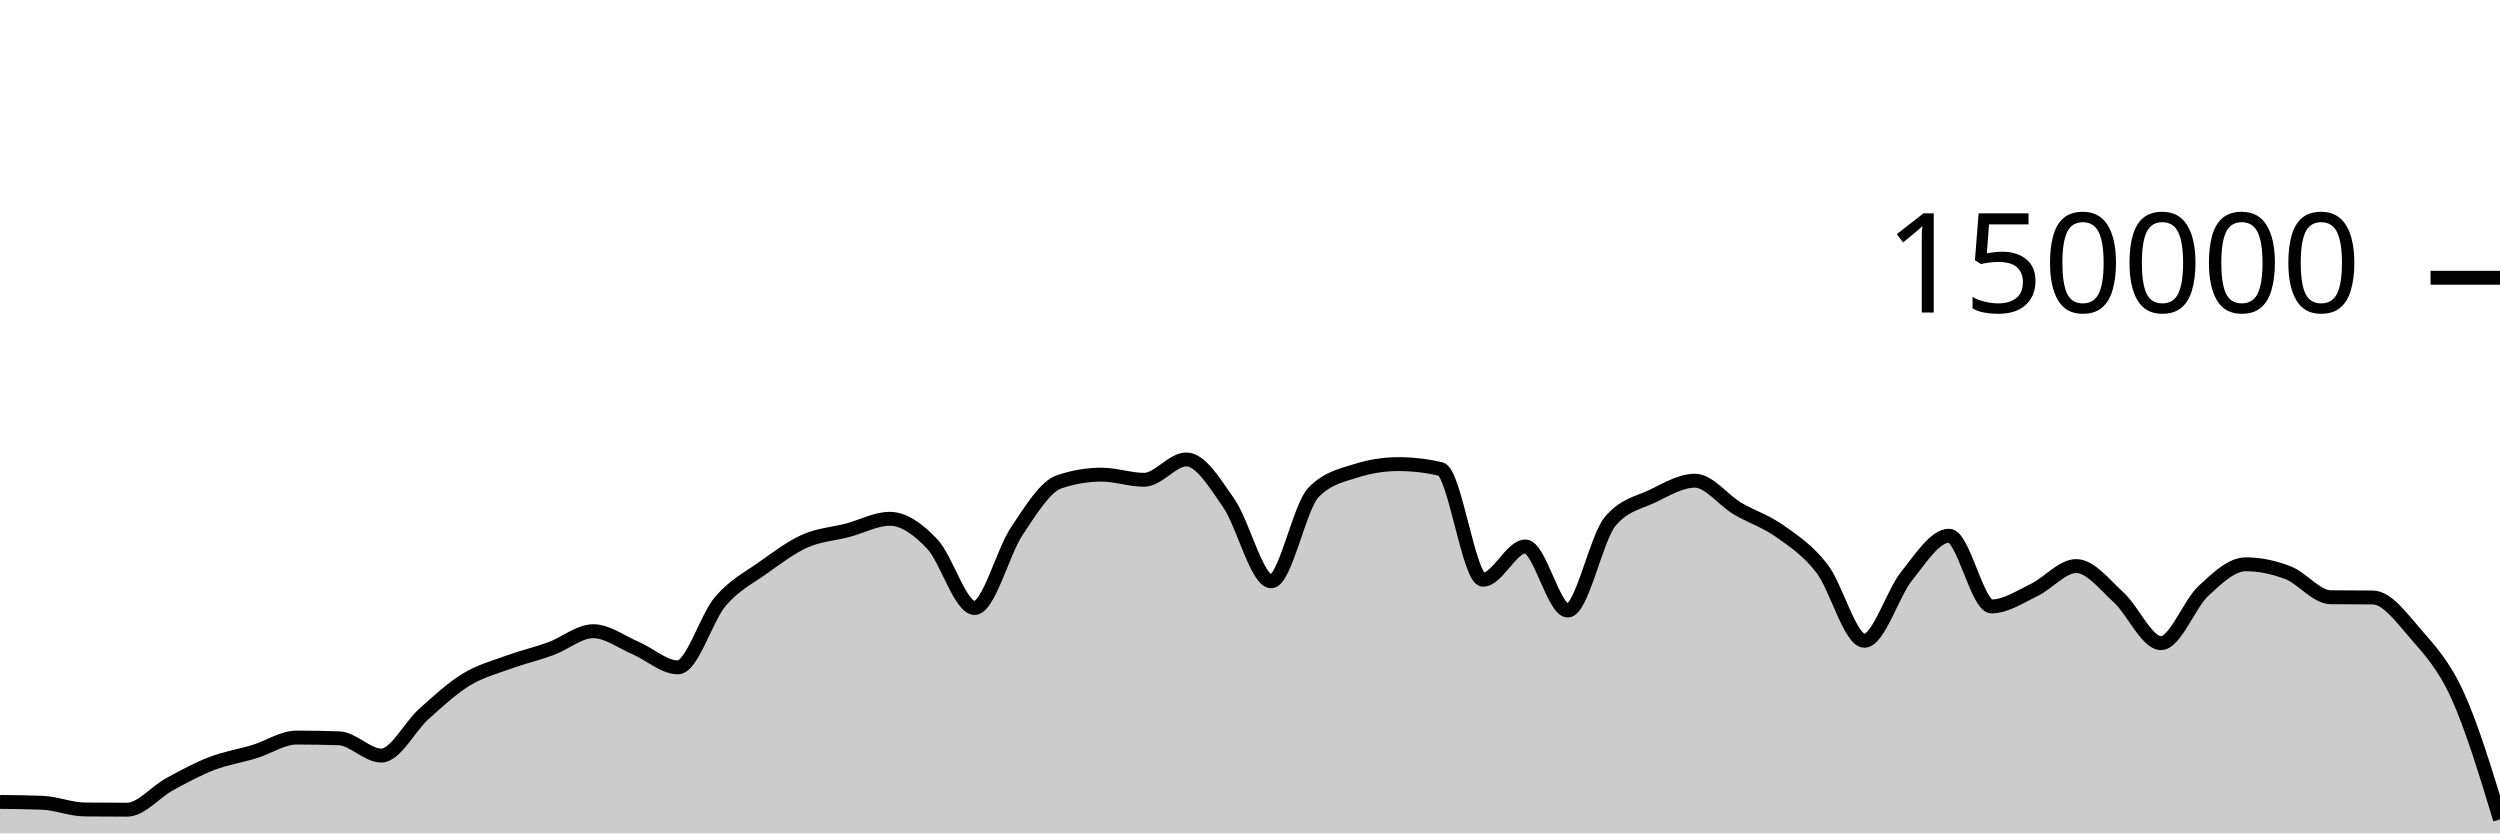
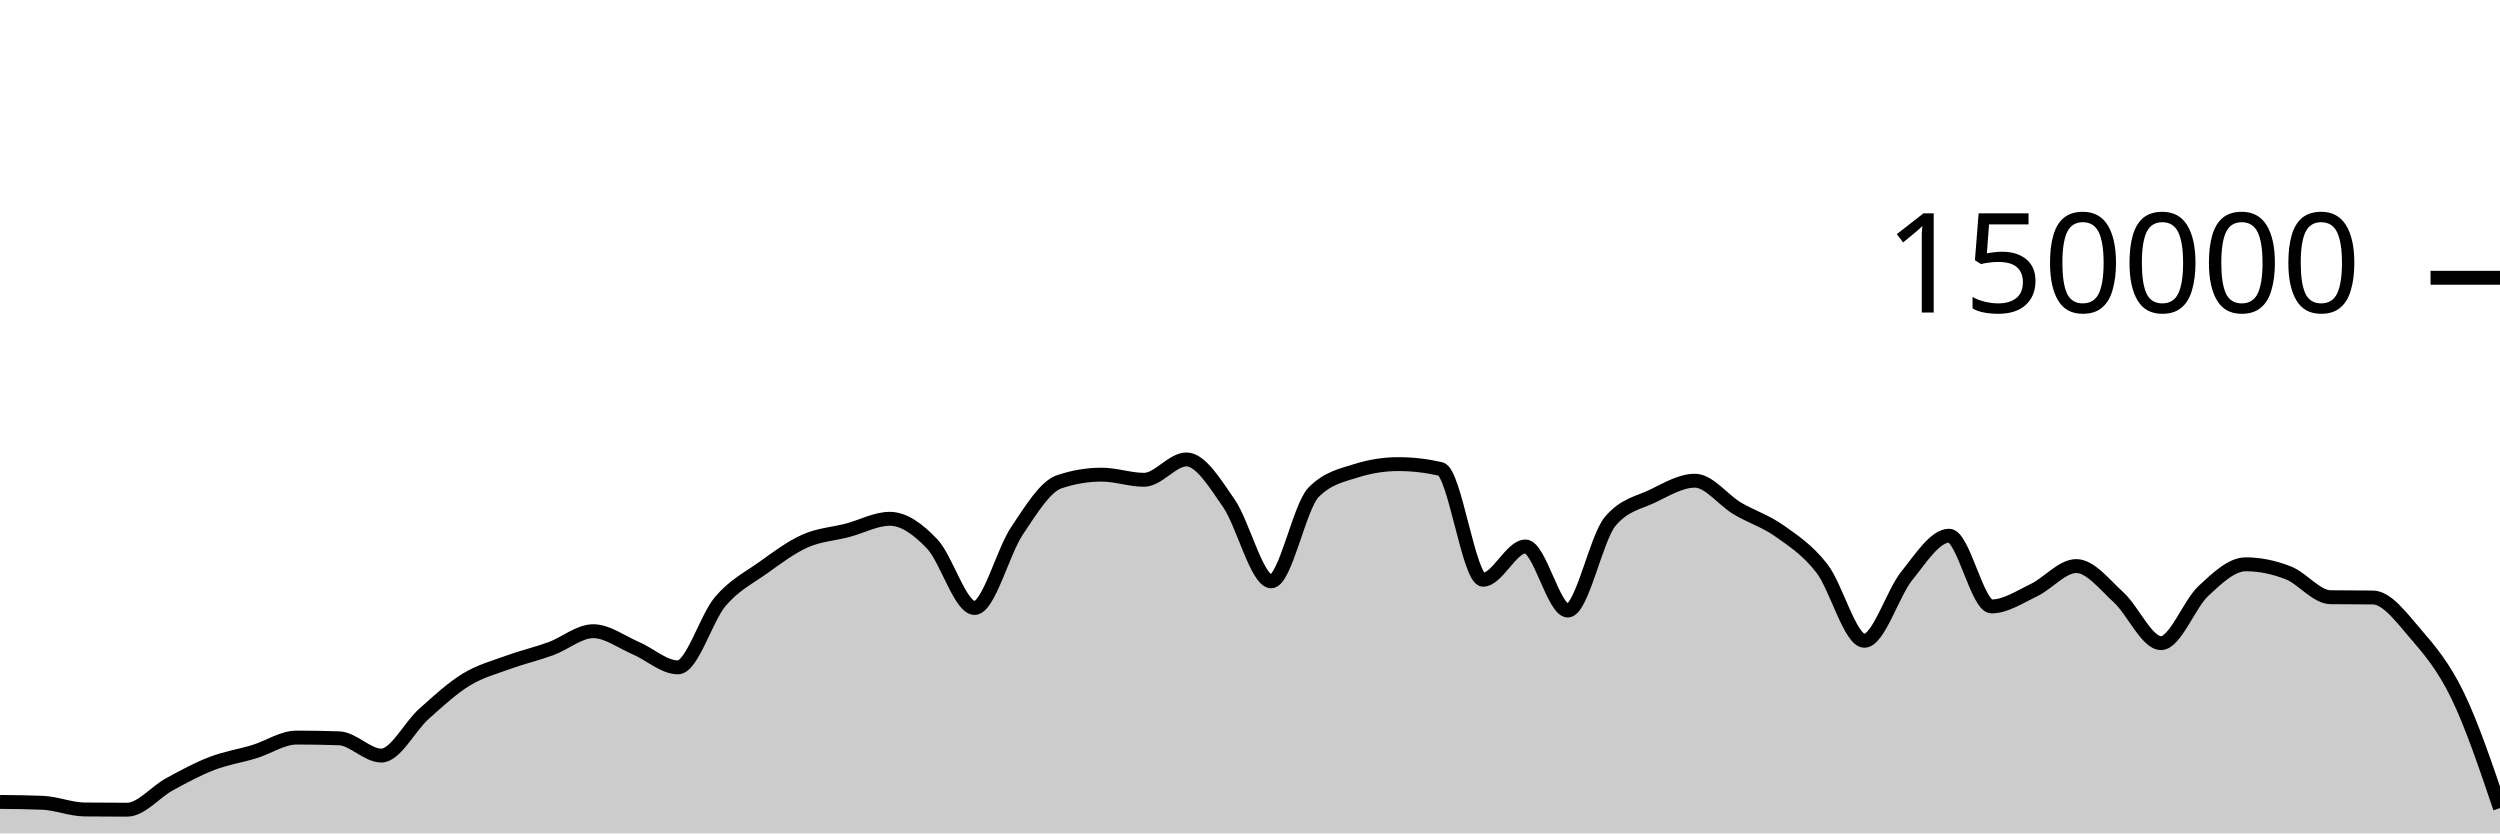
<svg xmlns="http://www.w3.org/2000/svg" viewBox="0 0 180 60">
  <g transform="translate(0,20)">
-     <path class="area" fill="rgba(0, 0, 0, 0.2)" d="M0,37.738C1.017,37.748,2.034,37.758,3.051,37.799C4.068,37.841,5.085,38.272,6.102,38.282C7.119,38.293,8.136,38.298,9.153,38.298C10.169,38.298,11.186,37.022,12.203,36.467C13.22,35.913,14.237,35.361,15.254,34.97C16.271,34.579,17.288,34.431,18.305,34.12C19.322,33.809,20.339,33.105,21.356,33.105C22.373,33.105,23.39,33.122,24.407,33.157C25.424,33.192,26.441,34.401,27.458,34.401C28.475,34.401,29.492,32.324,30.508,31.413C31.525,30.503,32.542,29.559,33.559,28.937C34.576,28.314,35.593,28.051,36.61,27.679C37.627,27.307,38.644,27.077,39.661,26.705C40.678,26.333,41.695,25.446,42.712,25.446C43.729,25.446,44.746,26.224,45.763,26.658C46.78,27.092,47.797,28.05,48.814,28.05C49.831,28.05,50.847,24.495,51.864,23.302C52.881,22.11,53.898,21.622,54.915,20.897C55.932,20.172,56.949,19.403,57.966,18.951C58.983,18.499,60,18.45,61.017,18.183C62.034,17.917,63.051,17.353,64.068,17.353C65.085,17.353,66.102,18.095,67.119,19.165C68.136,20.236,69.153,23.775,70.169,23.775C71.186,23.775,72.203,19.74,73.22,18.225C74.237,16.709,75.254,15.025,76.271,14.685C77.288,14.344,78.305,14.174,79.322,14.174C80.339,14.174,81.356,14.545,82.373,14.545C83.39,14.545,84.407,13.079,85.424,13.079C86.441,13.079,87.458,14.767,88.475,16.229C89.492,17.692,90.508,21.855,91.525,21.855C92.542,21.855,93.559,16.478,94.576,15.446C95.593,14.414,96.61,14.22,97.627,13.898C98.644,13.577,99.661,13.416,100.678,13.416C101.695,13.416,102.712,13.533,103.729,13.767C104.746,14.001,105.763,21.741,106.78,21.741C107.797,21.741,108.814,19.346,109.831,19.346C110.847,19.346,111.864,23.961,112.881,23.961C113.898,23.961,114.915,18.755,115.932,17.542C116.949,16.328,117.966,16.209,118.983,15.721C120,15.232,121.017,14.61,122.034,14.61C123.051,14.61,124.068,16.002,125.085,16.606C126.102,17.21,127.119,17.513,128.136,18.235C129.153,18.957,130.169,19.62,131.186,20.937C132.203,22.254,133.22,26.136,134.237,26.136C135.254,26.136,136.271,22.72,137.288,21.46C138.305,20.199,139.322,18.571,140.339,18.571C141.356,18.571,142.373,23.663,143.39,23.663C144.407,23.663,145.424,22.974,146.441,22.489C147.458,22.004,148.475,20.756,149.492,20.756C150.508,20.756,151.525,22.086,152.542,23.011C153.559,23.937,154.576,26.306,155.593,26.306C156.61,26.306,157.627,23.496,158.644,22.55C159.661,21.604,160.678,20.629,161.695,20.629C162.712,20.629,163.729,20.844,164.746,21.24C165.763,21.635,166.78,22.987,167.797,23C168.814,23.013,169.831,23.007,170.847,23.019C171.864,23.032,172.881,24.431,173.898,25.607C174.915,26.784,175.932,27.846,176.949,30.077C177.966,32.308,178.983,35.651,180,38.994L180,40C178.983,40,177.966,40,176.949,40C175.932,40,174.915,40,173.898,40C172.881,40,171.864,40,170.847,40C169.831,40,168.814,40,167.797,40C166.78,40,165.763,40,164.746,40C163.729,40,162.712,40,161.695,40C160.678,40,159.661,40,158.644,40C157.627,40,156.61,40,155.593,40C154.576,40,153.559,40,152.542,40C151.525,40,150.508,40,149.492,40C148.475,40,147.458,40,146.441,40C145.424,40,144.407,40,143.39,40C142.373,40,141.356,40,140.339,40C139.322,40,138.305,40,137.288,40C136.271,40,135.254,40,134.237,40C133.22,40,132.203,40,131.186,40C130.169,40,129.153,40,128.136,40C127.119,40,126.102,40,125.085,40C124.068,40,123.051,40,122.034,40C121.017,40,120,40,118.983,40C117.966,40,116.949,40,115.932,40C114.915,40,113.898,40,112.881,40C111.864,40,110.847,40,109.831,40C108.814,40,107.797,40,106.78,40C105.763,40,104.746,40,103.729,40C102.712,40,101.695,40,100.678,40C99.661,40,98.644,40,97.627,40C96.61,40,95.593,40,94.576,40C93.559,40,92.542,40,91.525,40C90.508,40,89.492,40,88.475,40C87.458,40,86.441,40,85.424,40C84.407,40,83.39,40,82.373,40C81.356,40,80.339,40,79.322,40C78.305,40,77.288,40,76.271,40C75.254,40,74.237,40,73.22,40C72.203,40,71.186,40,70.169,40C69.153,40,68.136,40,67.119,40C66.102,40,65.085,40,64.068,40C63.051,40,62.034,40,61.017,40C60,40,58.983,40,57.966,40C56.949,40,55.932,40,54.915,40C53.898,40,52.881,40,51.864,40C50.847,40,49.831,40,48.814,40C47.797,40,46.78,40,45.763,40C44.746,40,43.729,40,42.712,40C41.695,40,40.678,40,39.661,40C38.644,40,37.627,40,36.61,40C35.593,40,34.576,40,33.559,40C32.542,40,31.525,40,30.508,40C29.492,40,28.475,40,27.458,40C26.441,40,25.424,40,24.407,40C23.39,40,22.373,40,21.356,40C20.339,40,19.322,40,18.305,40C17.288,40,16.271,40,15.254,40C14.237,40,13.22,40,12.203,40C11.186,40,10.169,40,9.153,40C8.136,40,7.119,40,6.102,40C5.085,40,4.068,40,3.051,40C2.034,40,1.017,40,0,40Z" />
-     <path class="line" stroke="black" fill="none" d="M0,37.738C1.017,37.748,2.034,37.758,3.051,37.799C4.068,37.841,5.085,38.272,6.102,38.282C7.119,38.293,8.136,38.298,9.153,38.298C10.169,38.298,11.186,37.022,12.203,36.467C13.22,35.913,14.237,35.361,15.254,34.97C16.271,34.579,17.288,34.431,18.305,34.12C19.322,33.809,20.339,33.105,21.356,33.105C22.373,33.105,23.39,33.122,24.407,33.157C25.424,33.192,26.441,34.401,27.458,34.401C28.475,34.401,29.492,32.324,30.508,31.413C31.525,30.503,32.542,29.559,33.559,28.937C34.576,28.314,35.593,28.051,36.61,27.679C37.627,27.307,38.644,27.077,39.661,26.705C40.678,26.333,41.695,25.446,42.712,25.446C43.729,25.446,44.746,26.224,45.763,26.658C46.78,27.092,47.797,28.05,48.814,28.05C49.831,28.05,50.847,24.495,51.864,23.302C52.881,22.11,53.898,21.622,54.915,20.897C55.932,20.172,56.949,19.403,57.966,18.951C58.983,18.499,60,18.45,61.017,18.183C62.034,17.917,63.051,17.353,64.068,17.353C65.085,17.353,66.102,18.095,67.119,19.165C68.136,20.236,69.153,23.775,70.169,23.775C71.186,23.775,72.203,19.74,73.22,18.225C74.237,16.709,75.254,15.025,76.271,14.685C77.288,14.344,78.305,14.174,79.322,14.174C80.339,14.174,81.356,14.545,82.373,14.545C83.39,14.545,84.407,13.079,85.424,13.079C86.441,13.079,87.458,14.767,88.475,16.229C89.492,17.692,90.508,21.855,91.525,21.855C92.542,21.855,93.559,16.478,94.576,15.446C95.593,14.414,96.61,14.22,97.627,13.898C98.644,13.577,99.661,13.416,100.678,13.416C101.695,13.416,102.712,13.533,103.729,13.767C104.746,14.001,105.763,21.741,106.78,21.741C107.797,21.741,108.814,19.346,109.831,19.346C110.847,19.346,111.864,23.961,112.881,23.961C113.898,23.961,114.915,18.755,115.932,17.542C116.949,16.328,117.966,16.209,118.983,15.721C120,15.232,121.017,14.61,122.034,14.61C123.051,14.61,124.068,16.002,125.085,16.606C126.102,17.21,127.119,17.513,128.136,18.235C129.153,18.957,130.169,19.62,131.186,20.937C132.203,22.254,133.22,26.136,134.237,26.136C135.254,26.136,136.271,22.72,137.288,21.46C138.305,20.199,139.322,18.571,140.339,18.571C141.356,18.571,142.373,23.663,143.39,23.663C144.407,23.663,145.424,22.974,146.441,22.489C147.458,22.004,148.475,20.756,149.492,20.756C150.508,20.756,151.525,22.086,152.542,23.011C153.559,23.937,154.576,26.306,155.593,26.306C156.61,26.306,157.627,23.496,158.644,22.55C159.661,21.604,160.678,20.629,161.695,20.629C162.712,20.629,163.729,20.844,164.746,21.24C165.763,21.635,166.78,22.987,167.797,23C168.814,23.013,169.831,23.007,170.847,23.019C171.864,23.032,172.881,24.431,173.898,25.607C174.915,26.784,175.932,27.846,176.949,30.077C177.966,32.308,178.983,35.651,180,38.994" />
+     <path class="area" fill="rgba(0, 0, 0, 0.2)" d="M0,37.738C1.017,37.748,2.034,37.758,3.051,37.799C4.068,37.841,5.085,38.272,6.102,38.282C7.119,38.293,8.136,38.298,9.153,38.298C10.169,38.298,11.186,37.022,12.203,36.467C13.22,35.913,14.237,35.361,15.254,34.97C16.271,34.579,17.288,34.431,18.305,34.12C19.322,33.809,20.339,33.105,21.356,33.105C22.373,33.105,23.39,33.122,24.407,33.157C25.424,33.192,26.441,34.401,27.458,34.401C28.475,34.401,29.492,32.324,30.508,31.413C31.525,30.503,32.542,29.559,33.559,28.937C34.576,28.314,35.593,28.051,36.61,27.679C37.627,27.307,38.644,27.077,39.661,26.705C40.678,26.333,41.695,25.446,42.712,25.446C43.729,25.446,44.746,26.224,45.763,26.658C46.78,27.092,47.797,28.05,48.814,28.05C49.831,28.05,50.847,24.495,51.864,23.302C52.881,22.11,53.898,21.622,54.915,20.897C55.932,20.172,56.949,19.403,57.966,18.951C58.983,18.499,60,18.45,61.017,18.183C62.034,17.917,63.051,17.353,64.068,17.353C65.085,17.353,66.102,18.095,67.119,19.165C68.136,20.236,69.153,23.775,70.169,23.775C71.186,23.775,72.203,19.74,73.22,18.225C74.237,16.709,75.254,15.025,76.271,14.685C77.288,14.344,78.305,14.174,79.322,14.174C80.339,14.174,81.356,14.545,82.373,14.545C83.39,14.545,84.407,13.079,85.424,13.079C86.441,13.079,87.458,14.767,88.475,16.229C89.492,17.692,90.508,21.855,91.525,21.855C92.542,21.855,93.559,16.478,94.576,15.446C95.593,14.414,96.61,14.22,97.627,13.898C98.644,13.577,99.661,13.416,100.678,13.416C101.695,13.416,102.712,13.533,103.729,13.767C104.746,14.001,105.763,21.741,106.78,21.741C107.797,21.741,108.814,19.346,109.831,19.346C110.847,19.346,111.864,23.961,112.881,23.961C113.898,23.961,114.915,18.755,115.932,17.542C116.949,16.328,117.966,16.209,118.983,15.721C120,15.232,121.017,14.61,122.034,14.61C123.051,14.61,124.068,16.002,125.085,16.606C126.102,17.21,127.119,17.513,128.136,18.235C129.153,18.957,130.169,19.62,131.186,20.937C132.203,22.254,133.22,26.136,134.237,26.136C135.254,26.136,136.271,22.72,137.288,21.46C138.305,20.199,139.322,18.571,140.339,18.571C141.356,18.571,142.373,23.663,143.39,23.663C144.407,23.663,145.424,22.974,146.441,22.489C147.458,22.004,148.475,20.756,149.492,20.756C150.508,20.756,151.525,22.086,152.542,23.011C153.559,23.937,154.576,26.306,155.593,26.306C156.61,26.306,157.627,23.496,158.644,22.55C159.661,21.604,160.678,20.629,161.695,20.629C162.712,20.629,163.729,20.844,164.746,21.24C165.763,21.635,166.78,22.987,167.797,23C168.814,23.013,169.831,23.007,170.847,23.019C171.864,23.032,172.881,24.431,173.898,25.607C174.915,26.784,175.932,27.981,176.949,30.077C177.966,32.173,178.983,35.178,180,38.184L180,40C178.983,40,177.966,40,176.949,40C175.932,40,174.915,40,173.898,40C172.881,40,171.864,40,170.847,40C169.831,40,168.814,40,167.797,40C166.78,40,165.763,40,164.746,40C163.729,40,162.712,40,161.695,40C160.678,40,159.661,40,158.644,40C157.627,40,156.61,40,155.593,40C154.576,40,153.559,40,152.542,40C151.525,40,150.508,40,149.492,40C148.475,40,147.458,40,146.441,40C145.424,40,144.407,40,143.39,40C142.373,40,141.356,40,140.339,40C139.322,40,138.305,40,137.288,40C136.271,40,135.254,40,134.237,40C133.22,40,132.203,40,131.186,40C130.169,40,129.153,40,128.136,40C127.119,40,126.102,40,125.085,40C124.068,40,123.051,40,122.034,40C121.017,40,120,40,118.983,40C117.966,40,116.949,40,115.932,40C114.915,40,113.898,40,112.881,40C111.864,40,110.847,40,109.831,40C108.814,40,107.797,40,106.78,40C105.763,40,104.746,40,103.729,40C102.712,40,101.695,40,100.678,40C99.661,40,98.644,40,97.627,40C96.61,40,95.593,40,94.576,40C93.559,40,92.542,40,91.525,40C90.508,40,89.492,40,88.475,40C87.458,40,86.441,40,85.424,40C84.407,40,83.39,40,82.373,40C81.356,40,80.339,40,79.322,40C78.305,40,77.288,40,76.271,40C75.254,40,74.237,40,73.22,40C72.203,40,71.186,40,70.169,40C69.153,40,68.136,40,67.119,40C66.102,40,65.085,40,64.068,40C63.051,40,62.034,40,61.017,40C60,40,58.983,40,57.966,40C56.949,40,55.932,40,54.915,40C53.898,40,52.881,40,51.864,40C50.847,40,49.831,40,48.814,40C47.797,40,46.78,40,45.763,40C44.746,40,43.729,40,42.712,40C41.695,40,40.678,40,39.661,40C38.644,40,37.627,40,36.61,40C35.593,40,34.576,40,33.559,40C32.542,40,31.525,40,30.508,40C29.492,40,28.475,40,27.458,40C26.441,40,25.424,40,24.407,40C23.39,40,22.373,40,21.356,40C20.339,40,19.322,40,18.305,40C17.288,40,16.271,40,15.254,40C14.237,40,13.22,40,12.203,40C11.186,40,10.169,40,9.153,40C8.136,40,7.119,40,6.102,40C5.085,40,4.068,40,3.051,40C2.034,40,1.017,40,0,40Z" />
+     <path class="line" stroke="black" fill="none" d="M0,37.738C1.017,37.748,2.034,37.758,3.051,37.799C4.068,37.841,5.085,38.272,6.102,38.282C7.119,38.293,8.136,38.298,9.153,38.298C10.169,38.298,11.186,37.022,12.203,36.467C13.22,35.913,14.237,35.361,15.254,34.97C16.271,34.579,17.288,34.431,18.305,34.12C19.322,33.809,20.339,33.105,21.356,33.105C22.373,33.105,23.39,33.122,24.407,33.157C25.424,33.192,26.441,34.401,27.458,34.401C28.475,34.401,29.492,32.324,30.508,31.413C31.525,30.503,32.542,29.559,33.559,28.937C34.576,28.314,35.593,28.051,36.61,27.679C37.627,27.307,38.644,27.077,39.661,26.705C40.678,26.333,41.695,25.446,42.712,25.446C43.729,25.446,44.746,26.224,45.763,26.658C46.78,27.092,47.797,28.05,48.814,28.05C49.831,28.05,50.847,24.495,51.864,23.302C52.881,22.11,53.898,21.622,54.915,20.897C55.932,20.172,56.949,19.403,57.966,18.951C58.983,18.499,60,18.45,61.017,18.183C62.034,17.917,63.051,17.353,64.068,17.353C65.085,17.353,66.102,18.095,67.119,19.165C68.136,20.236,69.153,23.775,70.169,23.775C71.186,23.775,72.203,19.74,73.22,18.225C74.237,16.709,75.254,15.025,76.271,14.685C77.288,14.344,78.305,14.174,79.322,14.174C80.339,14.174,81.356,14.545,82.373,14.545C83.39,14.545,84.407,13.079,85.424,13.079C86.441,13.079,87.458,14.767,88.475,16.229C89.492,17.692,90.508,21.855,91.525,21.855C92.542,21.855,93.559,16.478,94.576,15.446C95.593,14.414,96.61,14.22,97.627,13.898C98.644,13.577,99.661,13.416,100.678,13.416C101.695,13.416,102.712,13.533,103.729,13.767C104.746,14.001,105.763,21.741,106.78,21.741C107.797,21.741,108.814,19.346,109.831,19.346C110.847,19.346,111.864,23.961,112.881,23.961C113.898,23.961,114.915,18.755,115.932,17.542C116.949,16.328,117.966,16.209,118.983,15.721C120,15.232,121.017,14.61,122.034,14.61C123.051,14.61,124.068,16.002,125.085,16.606C126.102,17.21,127.119,17.513,128.136,18.235C129.153,18.957,130.169,19.62,131.186,20.937C132.203,22.254,133.22,26.136,134.237,26.136C135.254,26.136,136.271,22.72,137.288,21.46C138.305,20.199,139.322,18.571,140.339,18.571C141.356,18.571,142.373,23.663,143.39,23.663C144.407,23.663,145.424,22.974,146.441,22.489C147.458,22.004,148.475,20.756,149.492,20.756C150.508,20.756,151.525,22.086,152.542,23.011C153.559,23.937,154.576,26.306,155.593,26.306C156.61,26.306,157.627,23.496,158.644,22.55C159.661,21.604,160.678,20.629,161.695,20.629C162.712,20.629,163.729,20.844,164.746,21.24C165.763,21.635,166.78,22.987,167.797,23C168.814,23.013,169.831,23.007,170.847,23.019C171.864,23.032,172.881,24.431,173.898,25.607C174.915,26.784,175.932,27.981,176.949,30.077C177.966,32.173,178.983,35.178,180,38.184" />
    <path class="axis-ceiling" stroke-width="1" stroke="black" fill="none" d="M175,0L180,0" />
    <text class="axis-ceiling-label" font-family="sans-serif" text-anchor="end" font-size="10px" x="170" y="2.5">150000</text>
  </g>
</svg>
